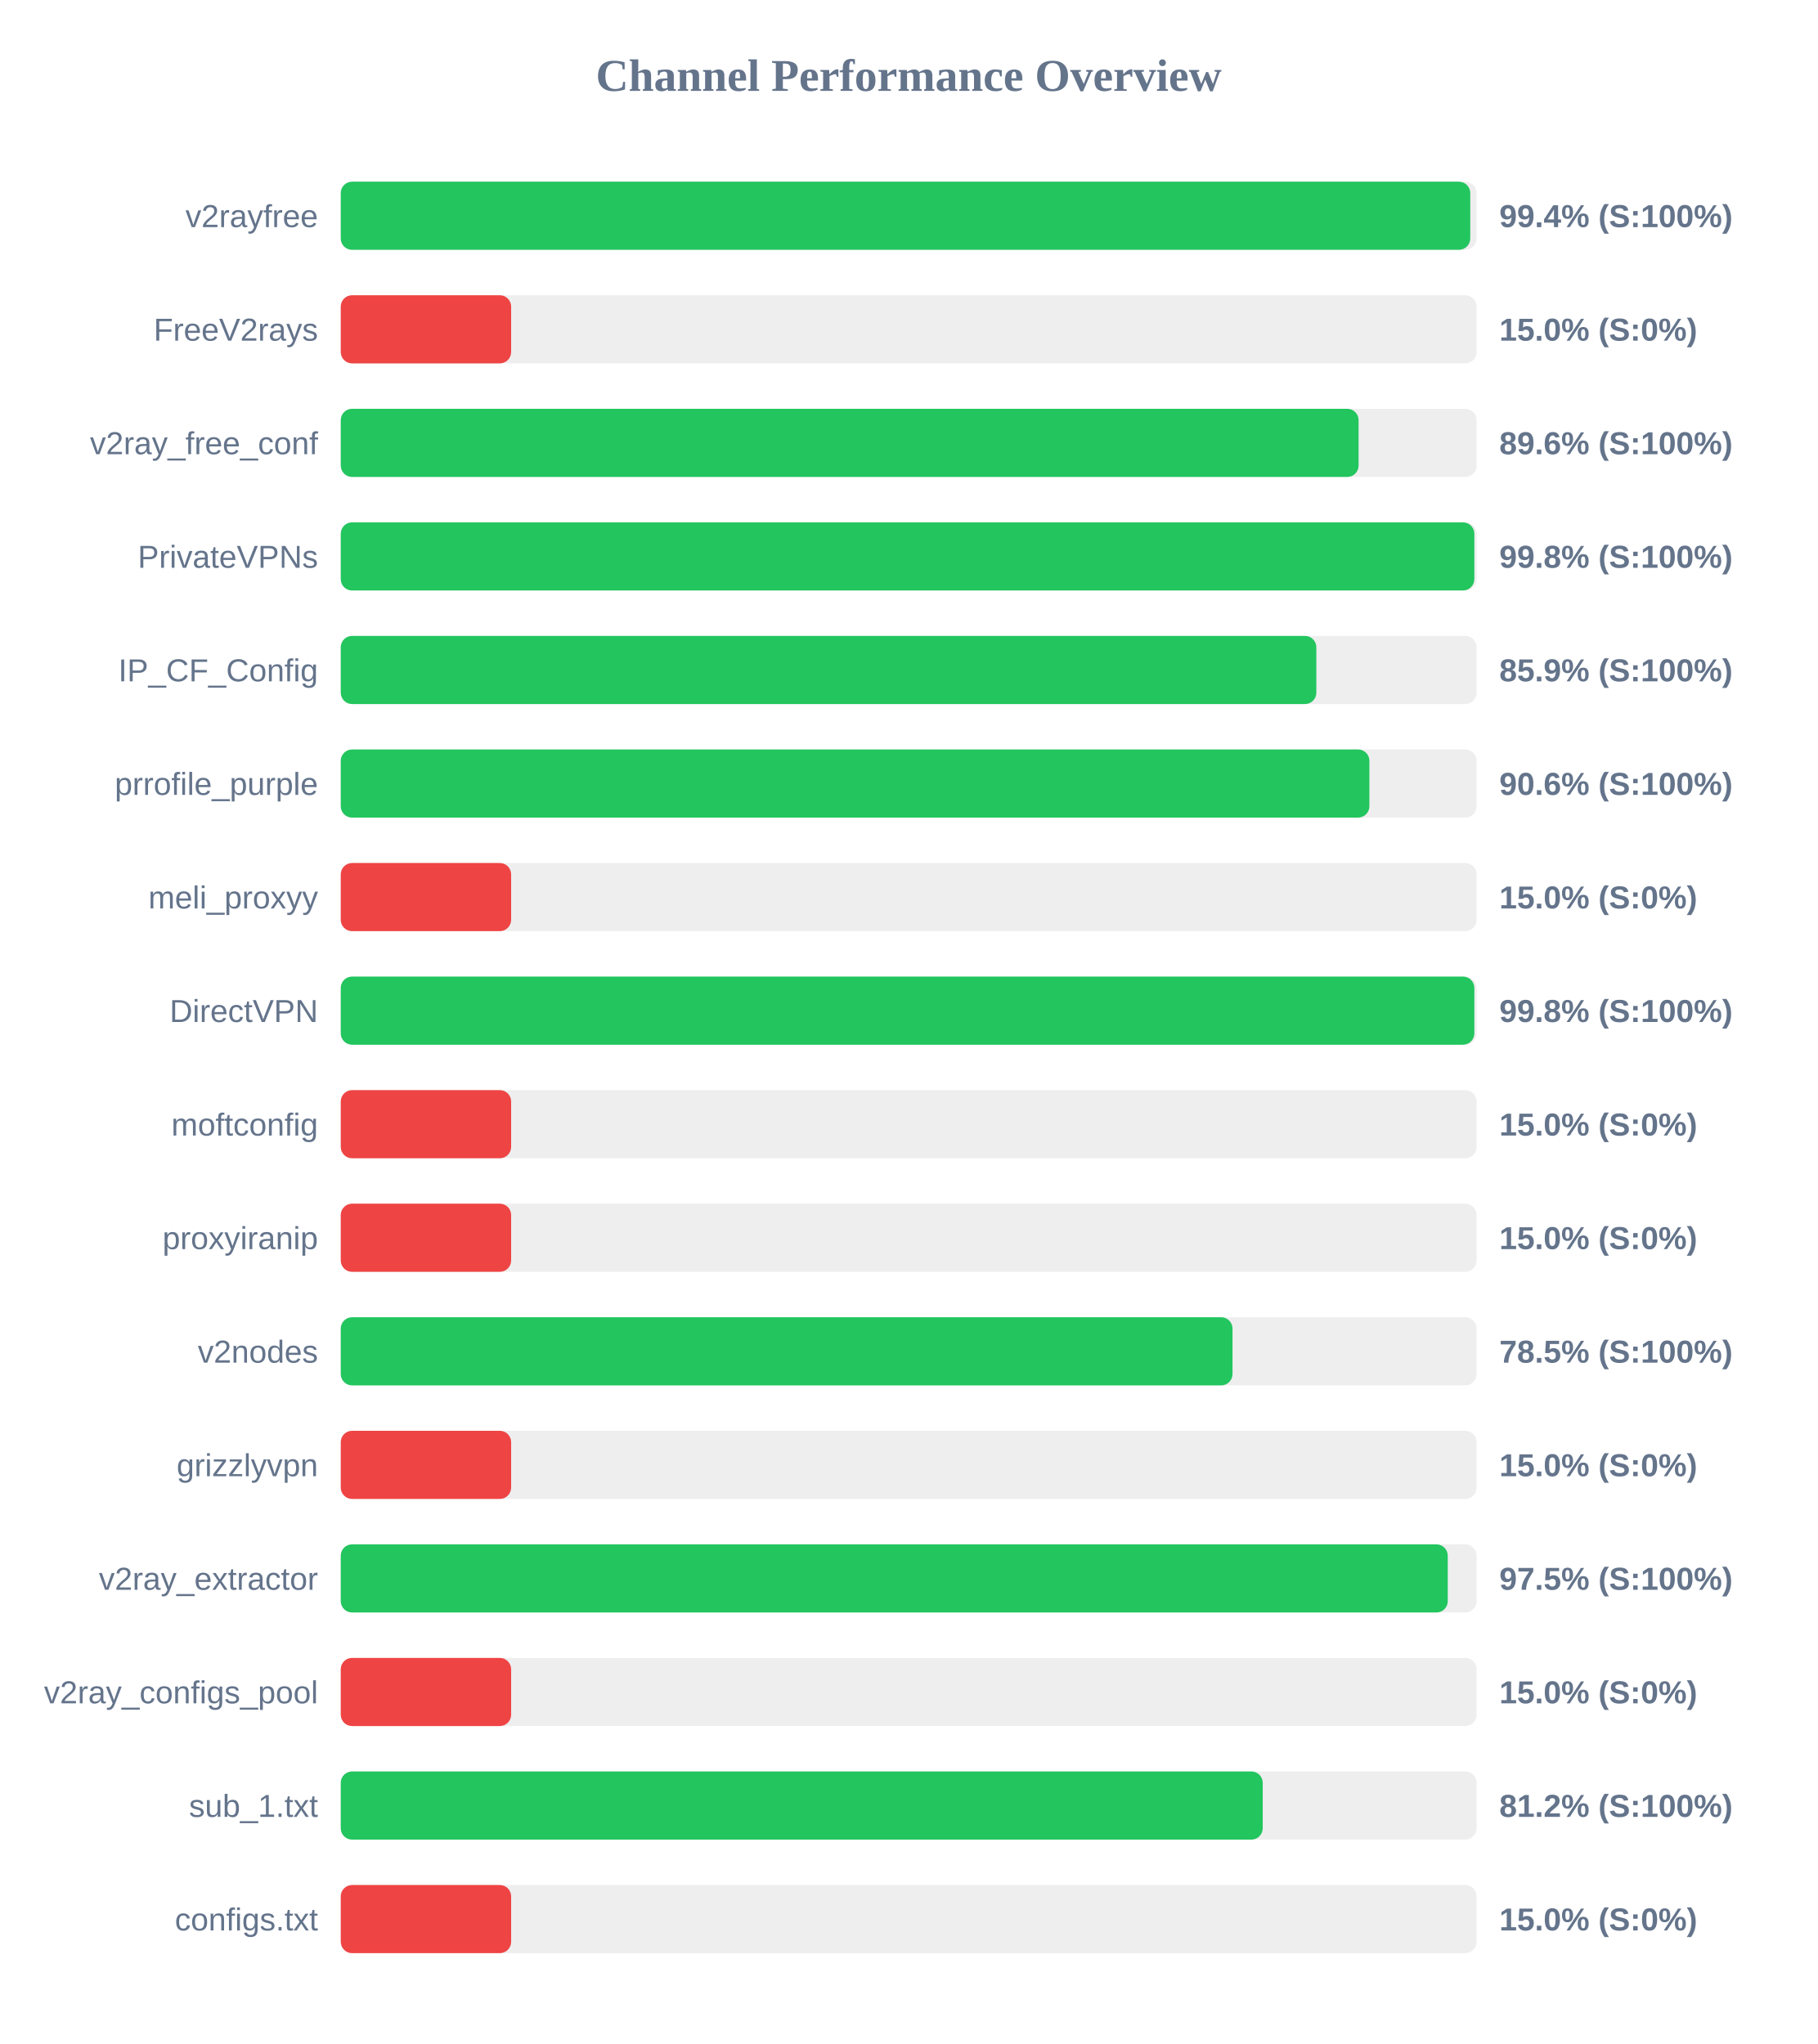
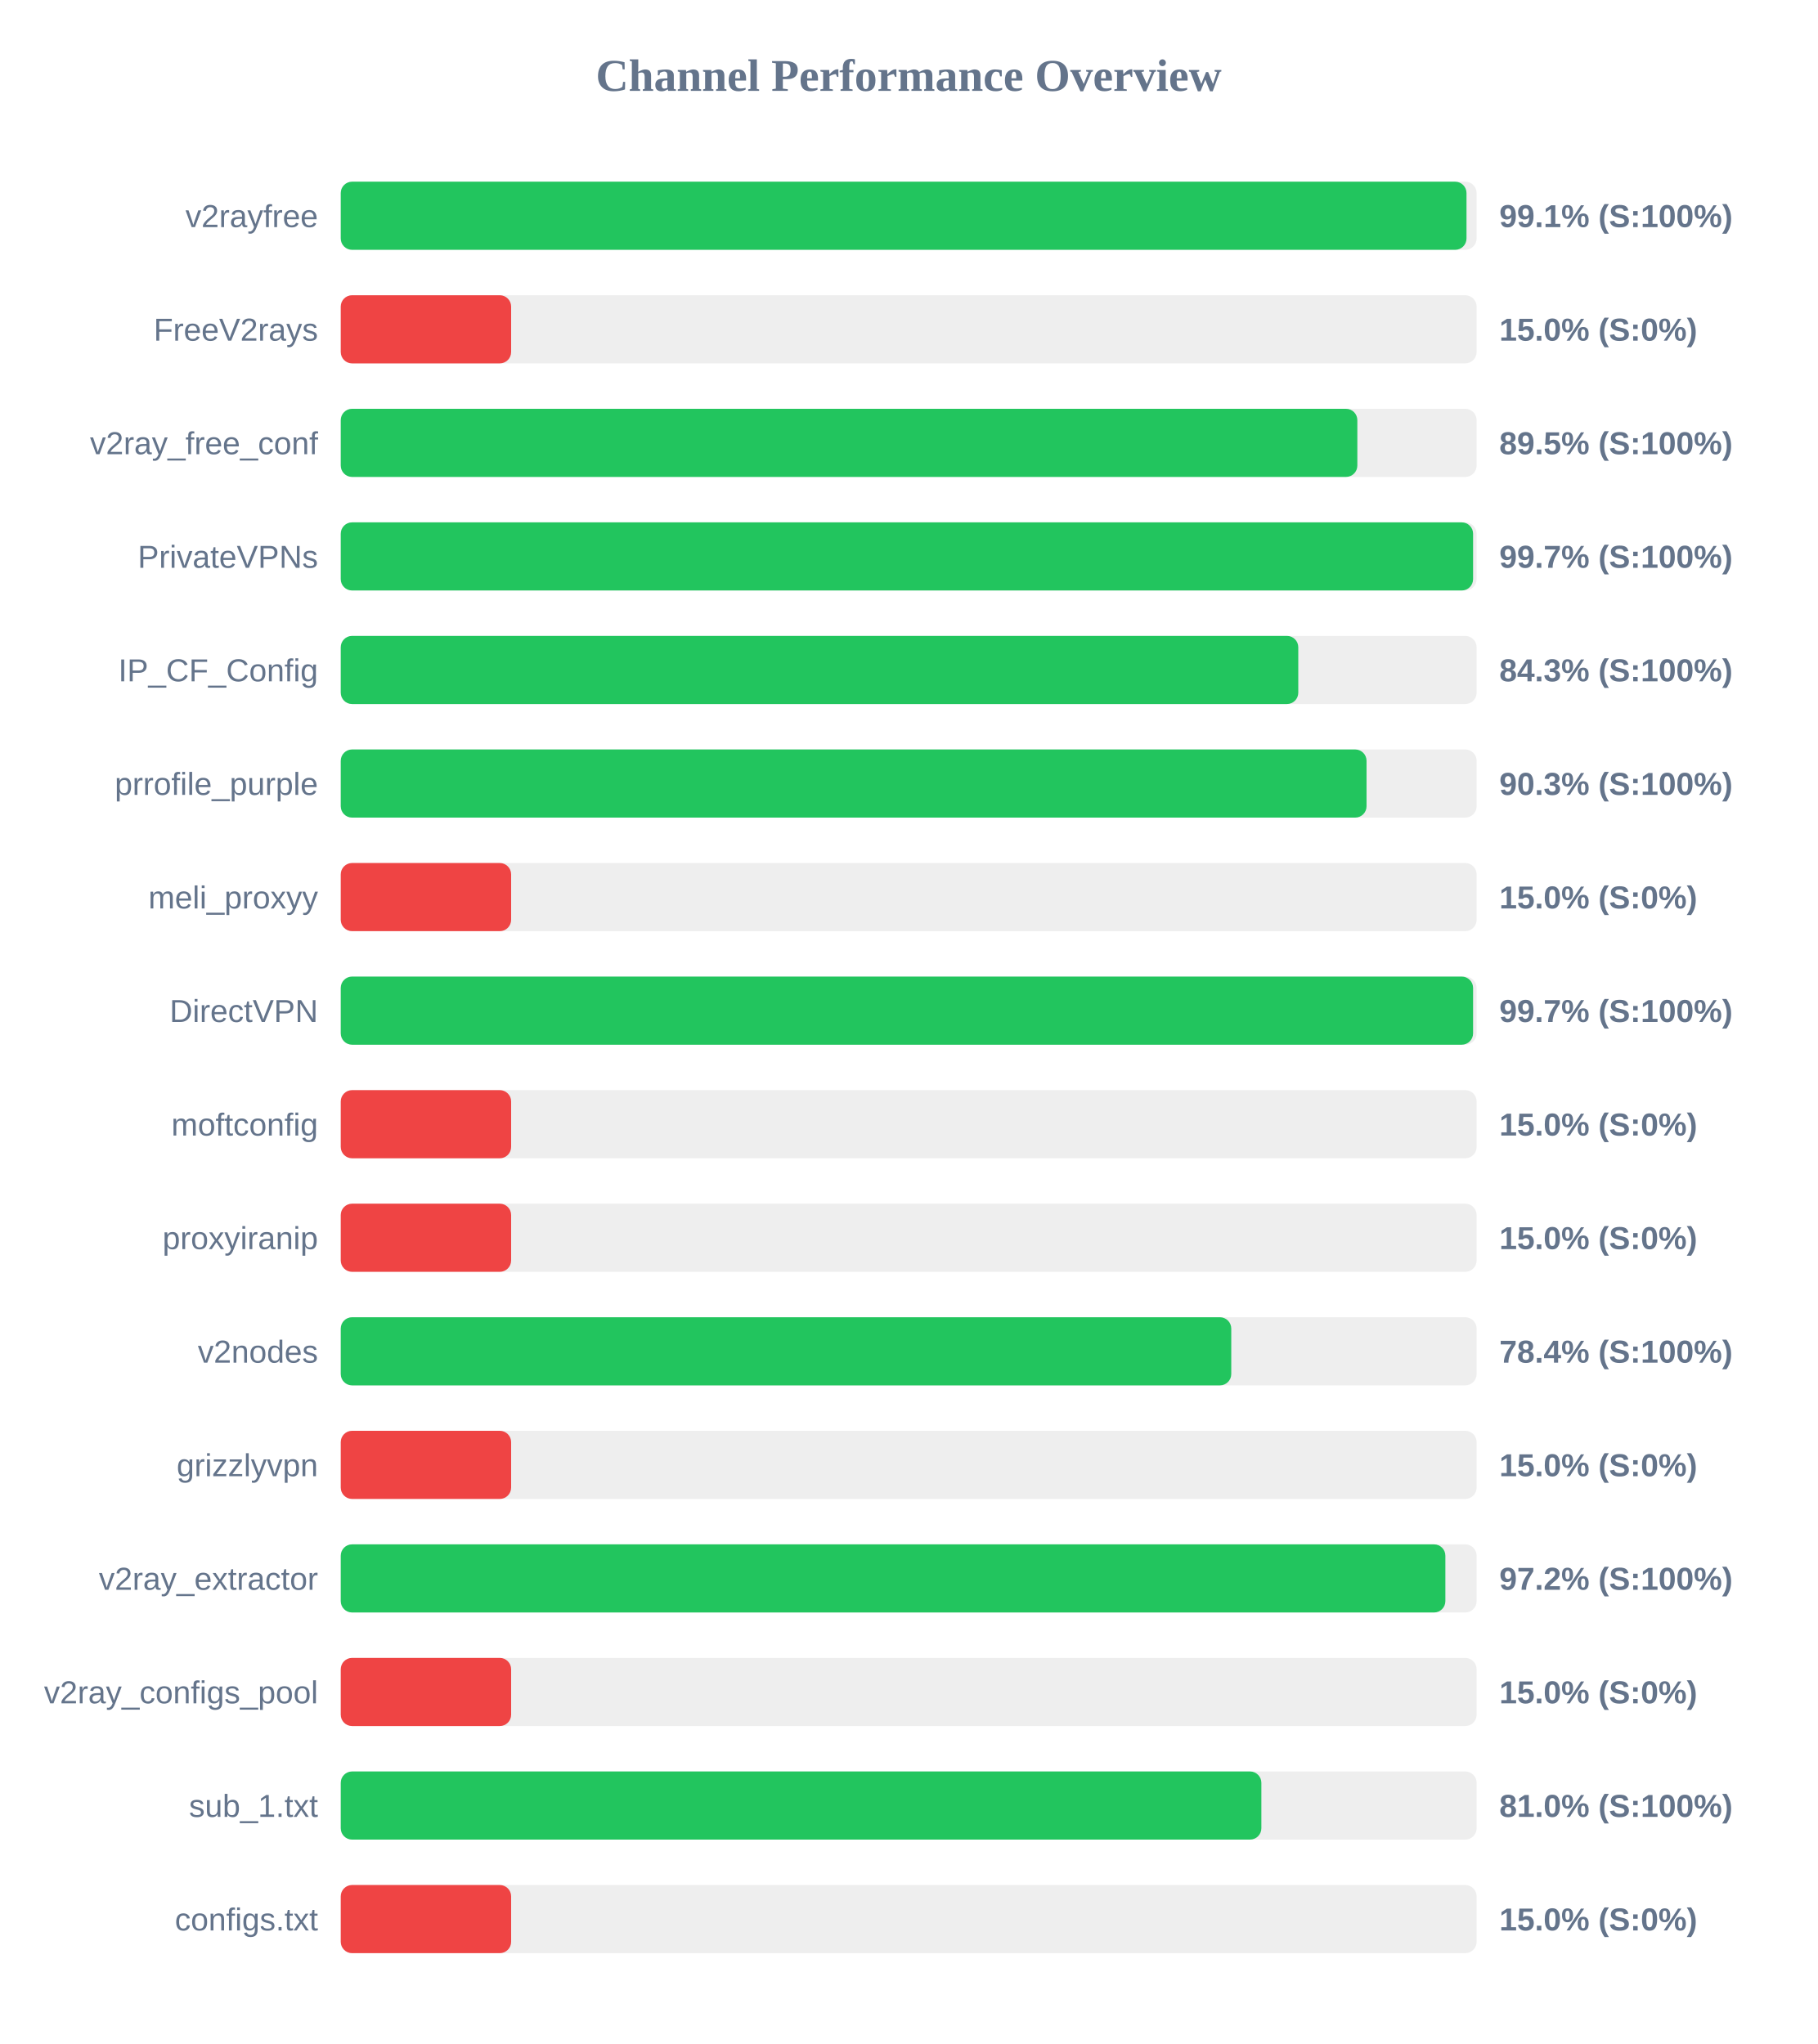
<svg xmlns="http://www.w3.org/2000/svg" width="800" height="900" version="1.1">
  <style>
        .row { font: 14px Arial; fill: #64748b; }
        .score { font: bold 14px Arial; fill: #64748b; }
    </style>
  <text x="400" y="40" text-anchor="middle" font-size="20px" font-weight="bold" fill="#64748b">Channel Performance Overview</text>
  <rect x="150" y="80" width="500" height="30" fill="#eee" rx="5" />
-   <rect x="150" y="80" width="497.2" height="30" fill="#22c55e" rx="5" />
+   <rect x="150" y="80" width="495.55" height="30" fill="#22c55e" rx="5" />
  <text x="140" y="100" text-anchor="end" class="row">v2rayfree</text>
-   <text x="660" y="100" text-anchor="start" class="score">99.4% (S:100%)</text>
+   <text x="660" y="100" text-anchor="start" class="score">99.1% (S:100%)</text>
  <rect x="150" y="130" width="500" height="30" fill="#eee" rx="5" />
  <rect x="150" y="130" width="75.0" height="30" fill="#ef4444" rx="5" />
  <text x="140" y="150" text-anchor="end" class="row">FreeV2rays</text>
  <text x="660" y="150" text-anchor="start" class="score">15.0% (S:0%)</text>
  <rect x="150" y="180" width="500" height="30" fill="#eee" rx="5" />
-   <rect x="150" y="180" width="448.05" height="30" fill="#22c55e" rx="5" />
+   <rect x="150" y="180" width="447.5" height="30" fill="#22c55e" rx="5" />
  <text x="140" y="200" text-anchor="end" class="row">v2ray_free_conf</text>
-   <text x="660" y="200" text-anchor="start" class="score">89.6% (S:100%)</text>
+   <text x="660" y="200" text-anchor="start" class="score">89.5% (S:100%)</text>
  <rect x="150" y="230" width="500" height="30" fill="#eee" rx="5" />
-   <rect x="150" y="230" width="499.0" height="30" fill="#22c55e" rx="5" />
+   <rect x="150" y="230" width="498.45" height="30" fill="#22c55e" rx="5" />
  <text x="140" y="250" text-anchor="end" class="row">PrivateVPNs</text>
-   <text x="660" y="250" text-anchor="start" class="score">99.8% (S:100%)</text>
+   <text x="660" y="250" text-anchor="start" class="score">99.7% (S:100%)</text>
  <rect x="150" y="280" width="500" height="30" fill="#eee" rx="5" />
-   <rect x="150" y="280" width="429.45" height="30" fill="#22c55e" rx="5" />
+   <rect x="150" y="280" width="421.5" height="30" fill="#22c55e" rx="5" />
  <text x="140" y="300" text-anchor="end" class="row">IP_CF_Config</text>
-   <text x="660" y="300" text-anchor="start" class="score">85.9% (S:100%)</text>
+   <text x="660" y="300" text-anchor="start" class="score">84.3% (S:100%)</text>
  <rect x="150" y="330" width="500" height="30" fill="#eee" rx="5" />
-   <rect x="150" y="330" width="452.8" height="30" fill="#22c55e" rx="5" />
+   <rect x="150" y="330" width="451.55" height="30" fill="#22c55e" rx="5" />
  <text x="140" y="350" text-anchor="end" class="row">prrofile_purple</text>
-   <text x="660" y="350" text-anchor="start" class="score">90.6% (S:100%)</text>
+   <text x="660" y="350" text-anchor="start" class="score">90.3% (S:100%)</text>
  <rect x="150" y="380" width="500" height="30" fill="#eee" rx="5" />
  <rect x="150" y="380" width="75.0" height="30" fill="#ef4444" rx="5" />
  <text x="140" y="400" text-anchor="end" class="row">meli_proxyy</text>
  <text x="660" y="400" text-anchor="start" class="score">15.0% (S:0%)</text>
  <rect x="150" y="430" width="500" height="30" fill="#eee" rx="5" />
-   <rect x="150" y="430" width="499.0" height="30" fill="#22c55e" rx="5" />
+   <rect x="150" y="430" width="498.45" height="30" fill="#22c55e" rx="5" />
  <text x="140" y="450" text-anchor="end" class="row">DirectVPN</text>
-   <text x="660" y="450" text-anchor="start" class="score">99.8% (S:100%)</text>
+   <text x="660" y="450" text-anchor="start" class="score">99.7% (S:100%)</text>
  <rect x="150" y="480" width="500" height="30" fill="#eee" rx="5" />
  <rect x="150" y="480" width="75.0" height="30" fill="#ef4444" rx="5" />
  <text x="140" y="500" text-anchor="end" class="row">moftconfig</text>
  <text x="660" y="500" text-anchor="start" class="score">15.0% (S:0%)</text>
  <rect x="150" y="530" width="500" height="30" fill="#eee" rx="5" />
  <rect x="150" y="530" width="75.0" height="30" fill="#ef4444" rx="5" />
  <text x="140" y="550" text-anchor="end" class="row">proxyiranip</text>
  <text x="660" y="550" text-anchor="start" class="score">15.0% (S:0%)</text>
  <rect x="150" y="580" width="500" height="30" fill="#eee" rx="5" />
-   <rect x="150" y="580" width="392.55" height="30" fill="#22c55e" rx="5" />
+   <rect x="150" y="580" width="392.0" height="30" fill="#22c55e" rx="5" />
  <text x="140" y="600" text-anchor="end" class="row">v2nodes</text>
-   <text x="660" y="600" text-anchor="start" class="score">78.5% (S:100%)</text>
+   <text x="660" y="600" text-anchor="start" class="score">78.4% (S:100%)</text>
  <rect x="150" y="630" width="500" height="30" fill="#eee" rx="5" />
  <rect x="150" y="630" width="75.0" height="30" fill="#ef4444" rx="5" />
  <text x="140" y="650" text-anchor="end" class="row">grizzlyvpn</text>
  <text x="660" y="650" text-anchor="start" class="score">15.0% (S:0%)</text>
  <rect x="150" y="680" width="500" height="30" fill="#eee" rx="5" />
-   <rect x="150" y="680" width="487.3" height="30" fill="#22c55e" rx="5" />
+   <rect x="150" y="680" width="486.25" height="30" fill="#22c55e" rx="5" />
  <text x="140" y="700" text-anchor="end" class="row">v2ray_extractor</text>
-   <text x="660" y="700" text-anchor="start" class="score">97.5% (S:100%)</text>
+   <text x="660" y="700" text-anchor="start" class="score">97.2% (S:100%)</text>
  <rect x="150" y="730" width="500" height="30" fill="#eee" rx="5" />
  <rect x="150" y="730" width="75.0" height="30" fill="#ef4444" rx="5" />
  <text x="140" y="750" text-anchor="end" class="row">v2ray_configs_pool</text>
  <text x="660" y="750" text-anchor="start" class="score">15.0% (S:0%)</text>
  <rect x="150" y="780" width="500" height="30" fill="#eee" rx="5" />
-   <rect x="150" y="780" width="405.85" height="30" fill="#22c55e" rx="5" />
+   <rect x="150" y="780" width="405.25" height="30" fill="#22c55e" rx="5" />
  <text x="140" y="800" text-anchor="end" class="row">sub_1.txt</text>
-   <text x="660" y="800" text-anchor="start" class="score">81.2% (S:100%)</text>
+   <text x="660" y="800" text-anchor="start" class="score">81.0% (S:100%)</text>
  <rect x="150" y="830" width="500" height="30" fill="#eee" rx="5" />
  <rect x="150" y="830" width="75.0" height="30" fill="#ef4444" rx="5" />
  <text x="140" y="850" text-anchor="end" class="row">configs.txt</text>
  <text x="660" y="850" text-anchor="start" class="score">15.0% (S:0%)</text>
</svg>
